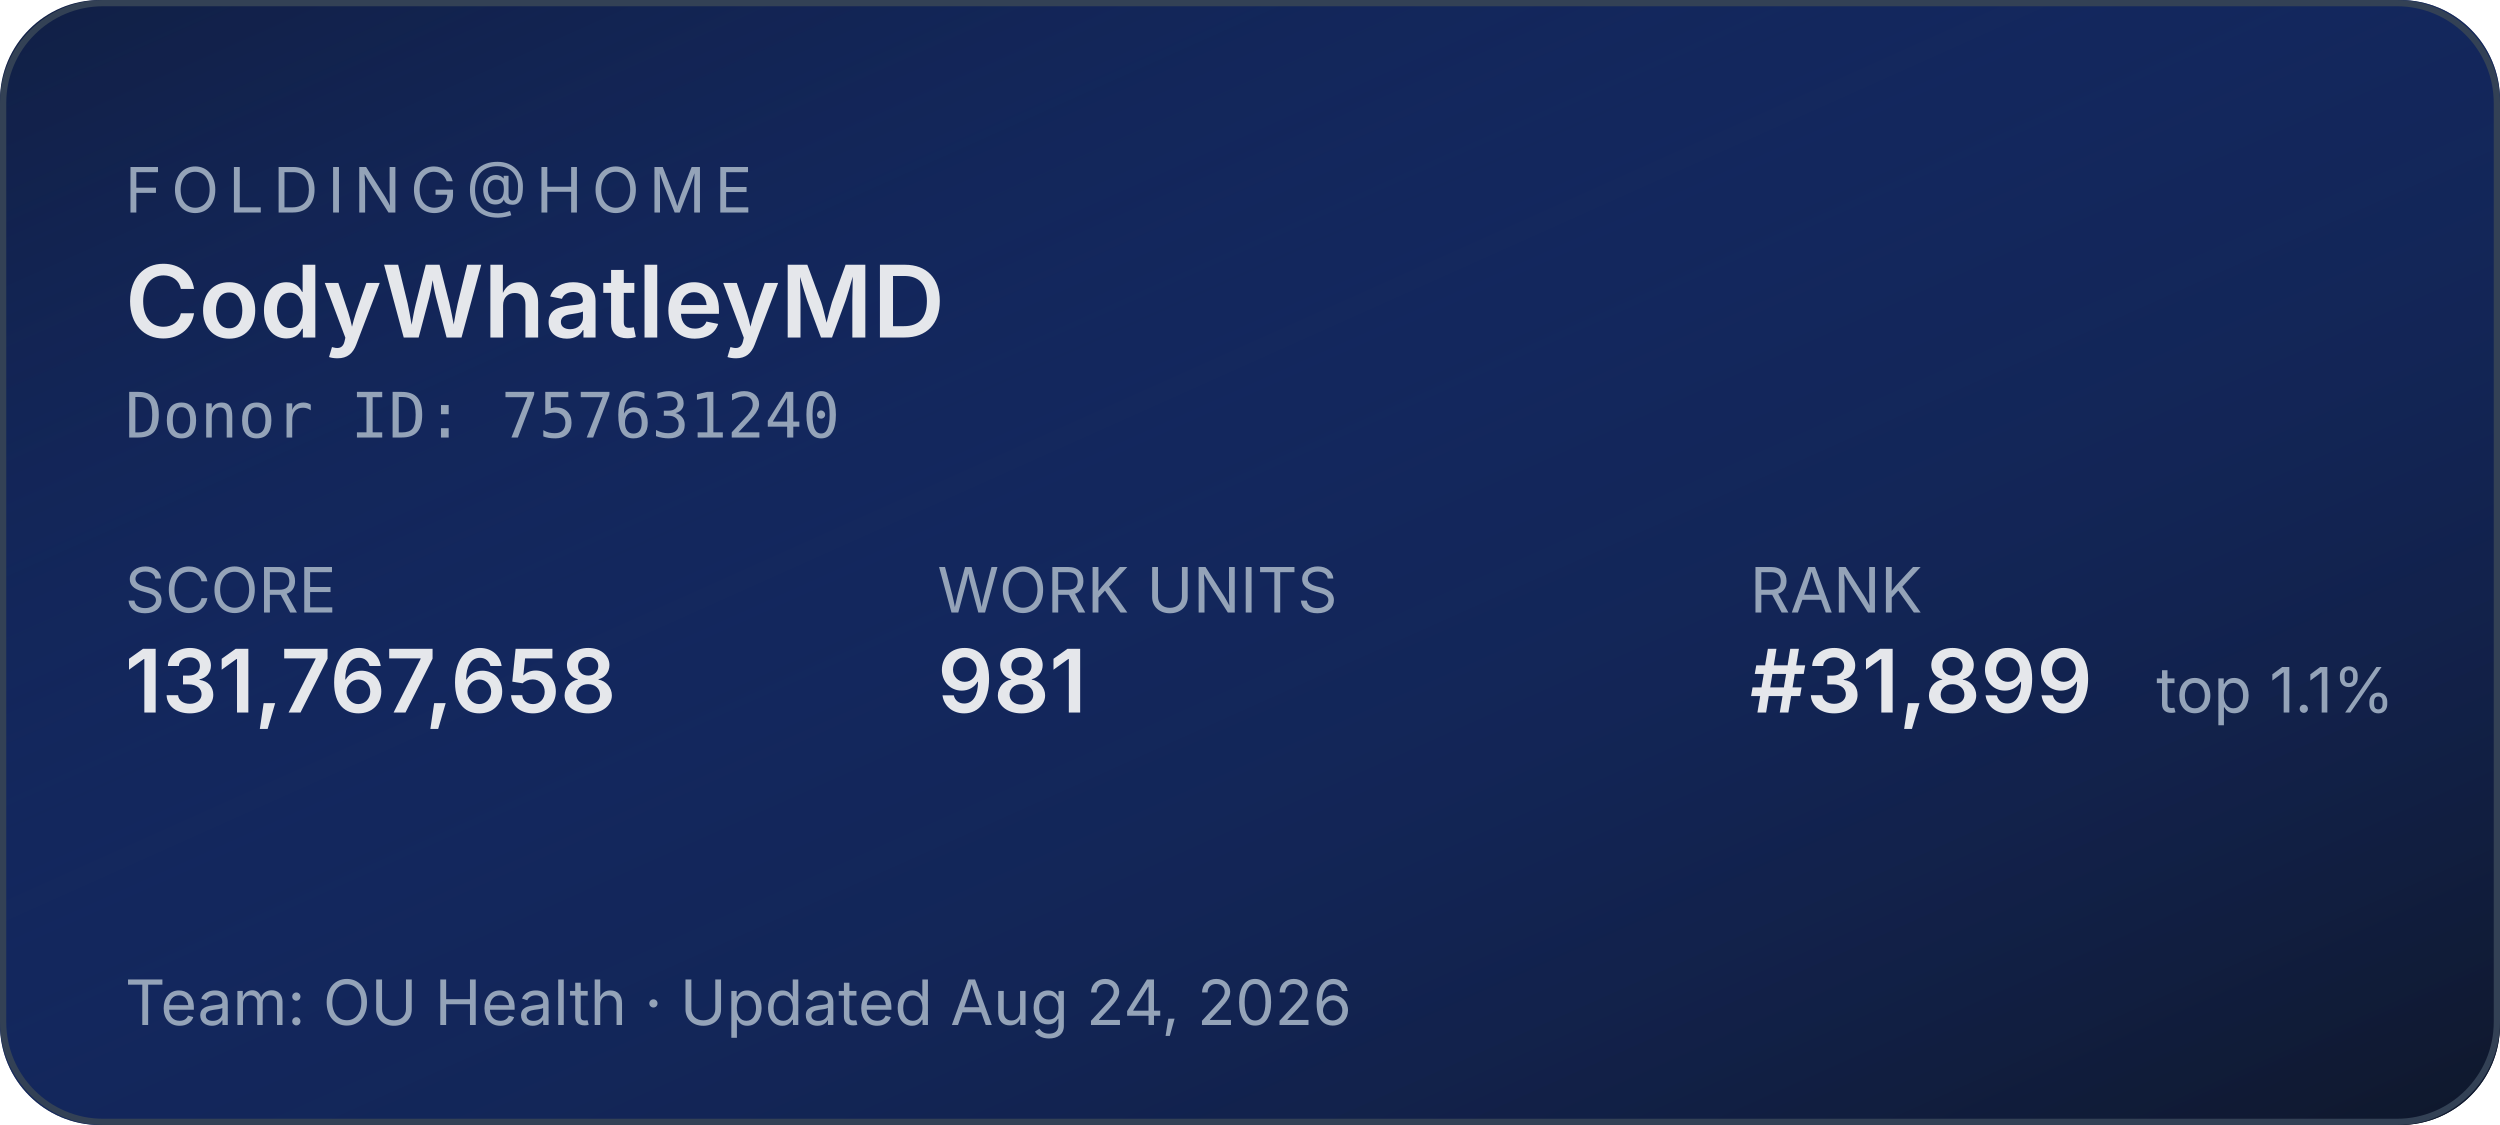
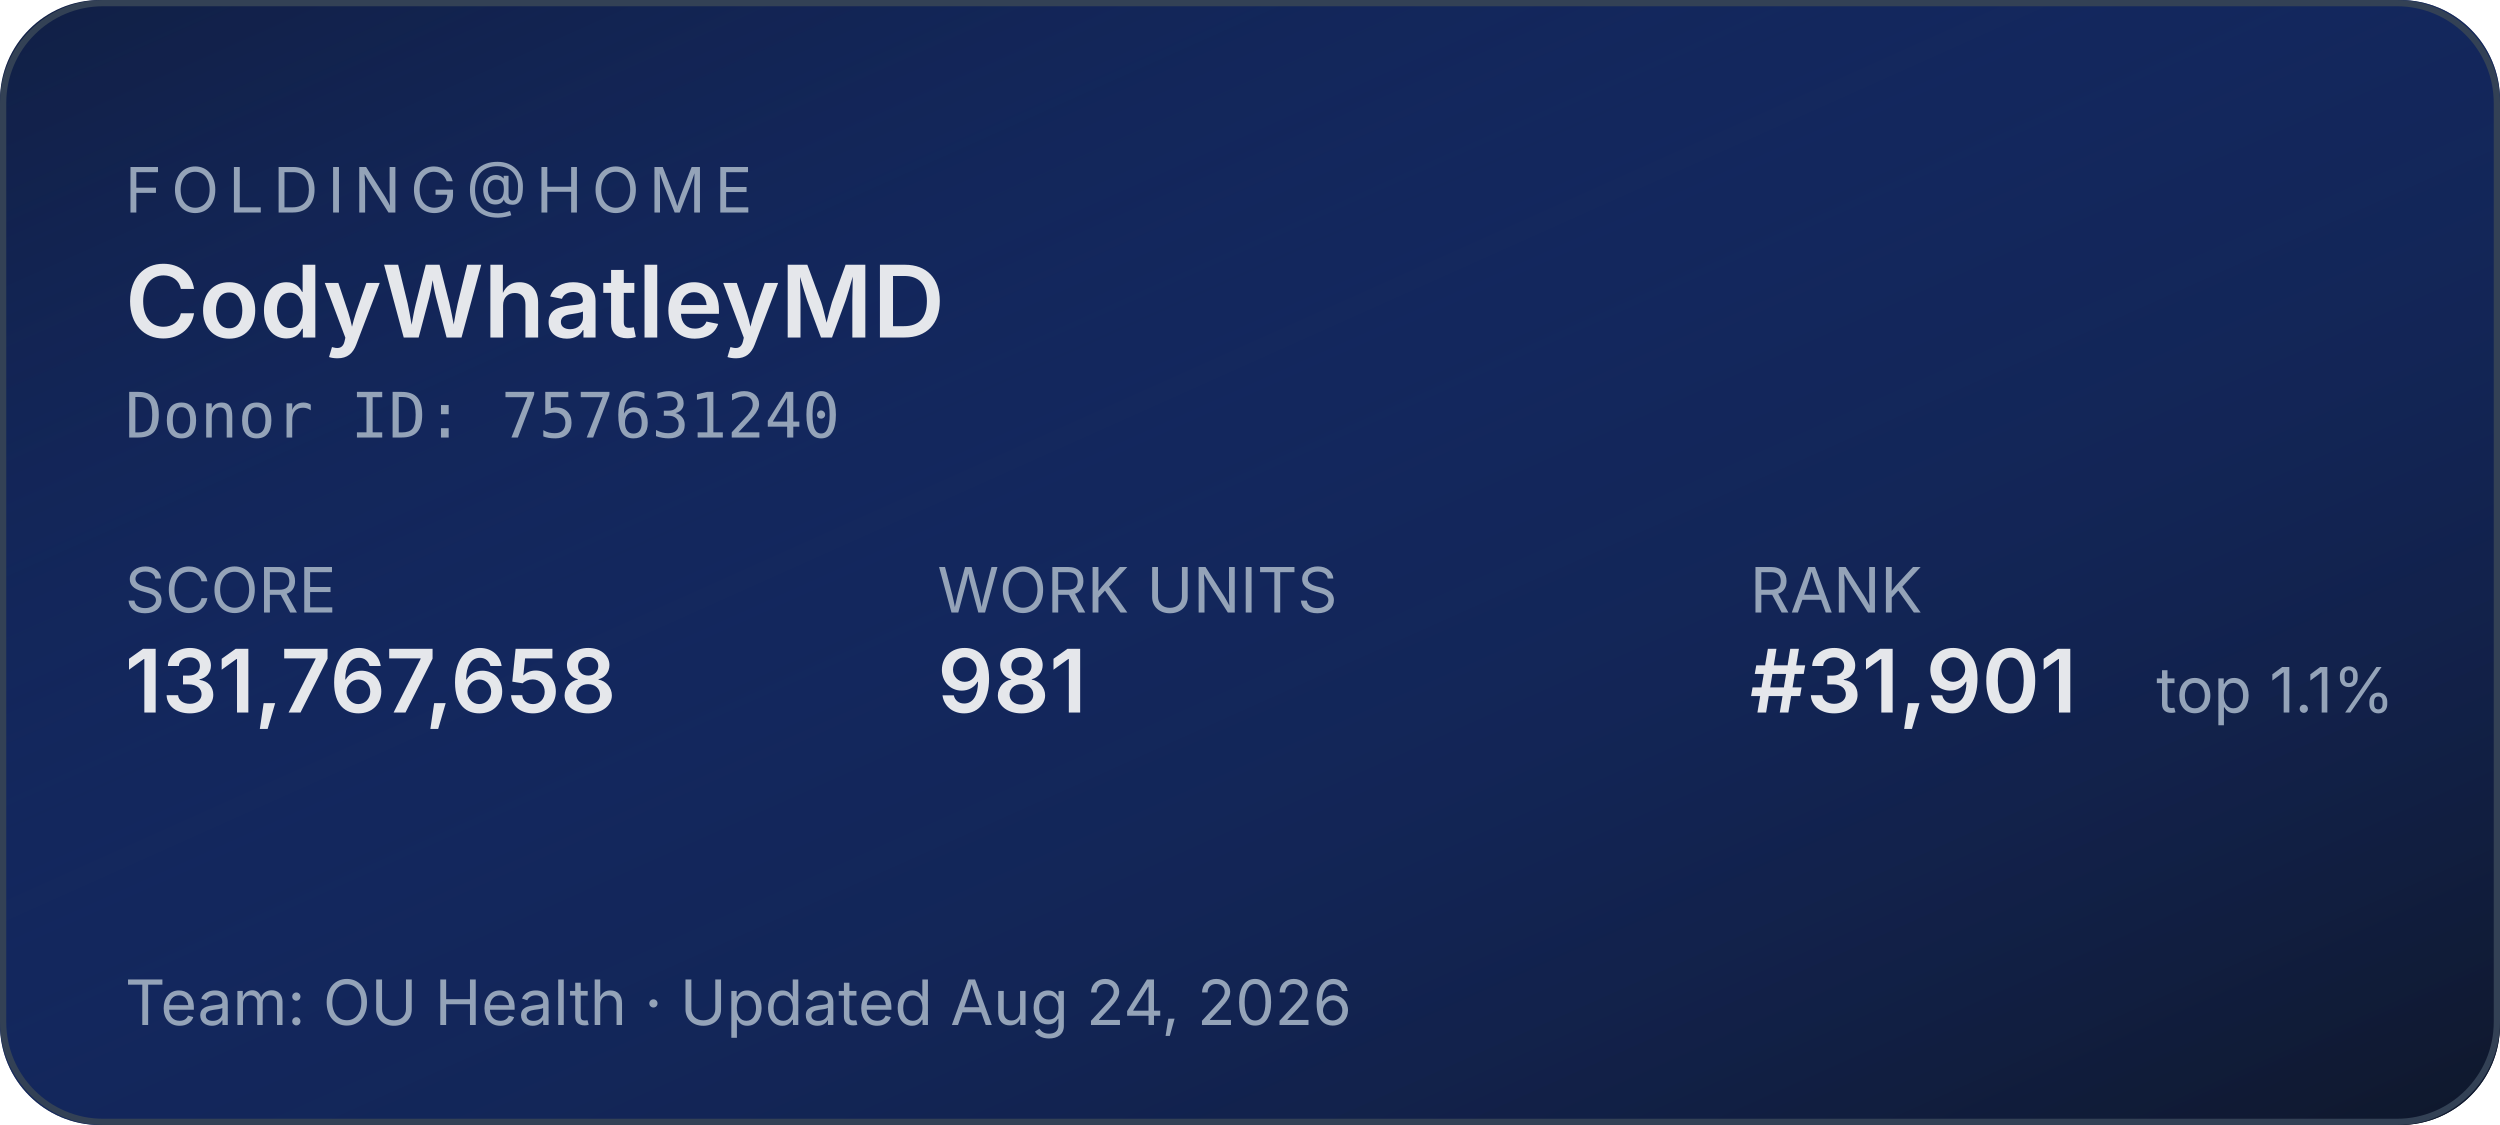
<svg xmlns="http://www.w3.org/2000/svg" width="400" height="180" role="img" aria-label="Folding@home stats for CodyWhatleyMD">
  <defs>
    <linearGradient id="bg" x1="0" y1="0" x2="1" y2="1">
      <stop offset="0%" stop-color="#1d4ed8" stop-opacity="0.15" />
      <stop offset="100%" stop-color="#0f172a" stop-opacity="1" />
    </linearGradient>
  </defs>
  <rect width="400" height="180" rx="16" fill="#0f172a" />
  <rect width="400" height="180" rx="16" fill="url(#bg)" />
  <rect x="0.5" y="0.5" width="399" height="179" rx="16" fill="none" stroke="#334155" stroke-width="1" />
  <g font-family="system-ui,-apple-system,sans-serif">
    <text x="20" y="34" fill="#94a3b8" font-size="10" letter-spacing="1.5" text-transform="uppercase">FOLDING@HOME</text>
    <text x="20" y="54" fill="#e5e7eb" font-size="16" font-weight="600">CodyWhatleyMD</text>
    <text x="20" y="70" fill="#94a3b8" font-size="10" font-family="ui-monospace,monospace">Donor ID: 757631240</text>
    <text x="20" y="98" fill="#94a3b8" font-size="10">SCORE</text>
    <text x="20" y="114" fill="#e5e7eb" font-size="14" font-weight="600">131,767,658</text>
    <text x="150" y="98" fill="#94a3b8" font-size="10">WORK UNITS</text>
    <text x="150" y="114" fill="#e5e7eb" font-size="14" font-weight="600">981</text>
    <text x="280" y="98" fill="#94a3b8" font-size="10">RANK</text>
-     <text x="280" y="114" fill="#e5e7eb" font-size="14" font-weight="600">#31,899</text>
+     <text x="280" y="114" fill="#e5e7eb" font-size="14" font-weight="600">#31,901</text>
    <text x="345" y="114" fill="#94a3b8" font-size="10">top 1.1%</text>
    <text x="20" y="164" fill="#94a3b8" font-size="10">Team: OU Health  ·  Updated Aug 24, 2026</text>
  </g>
</svg>
